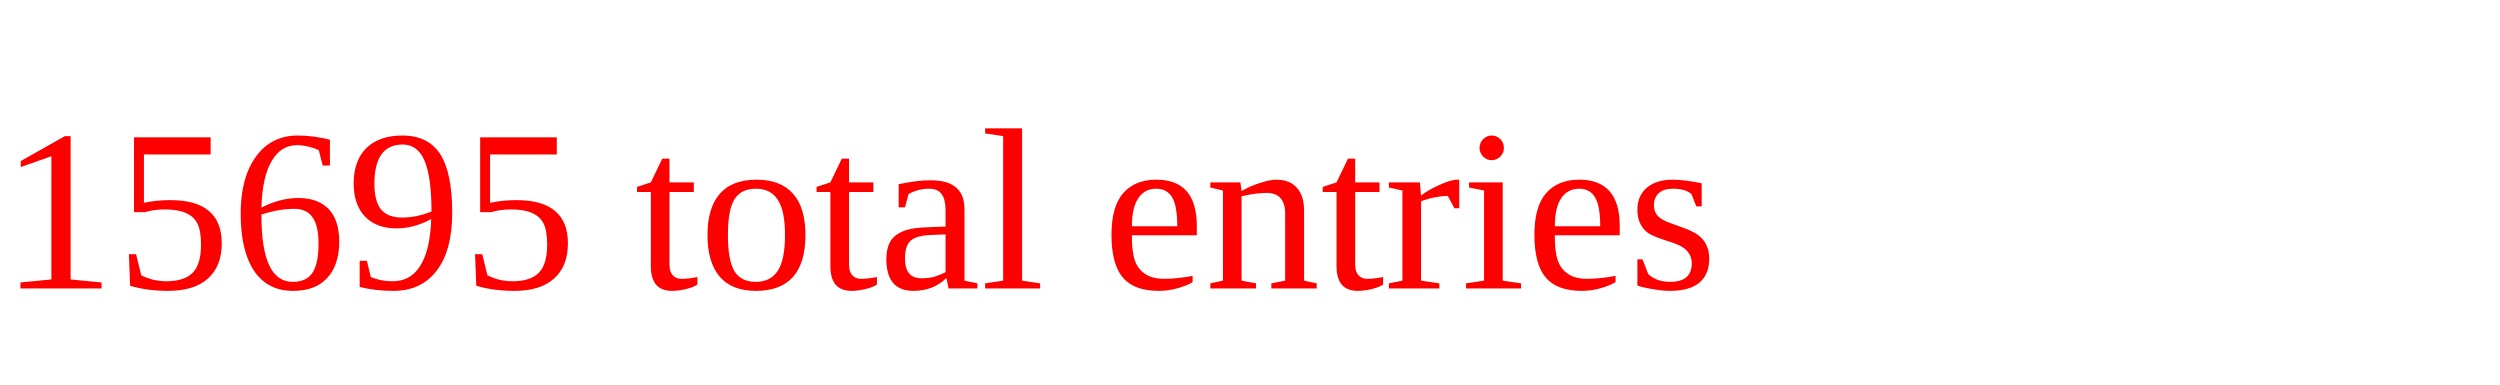
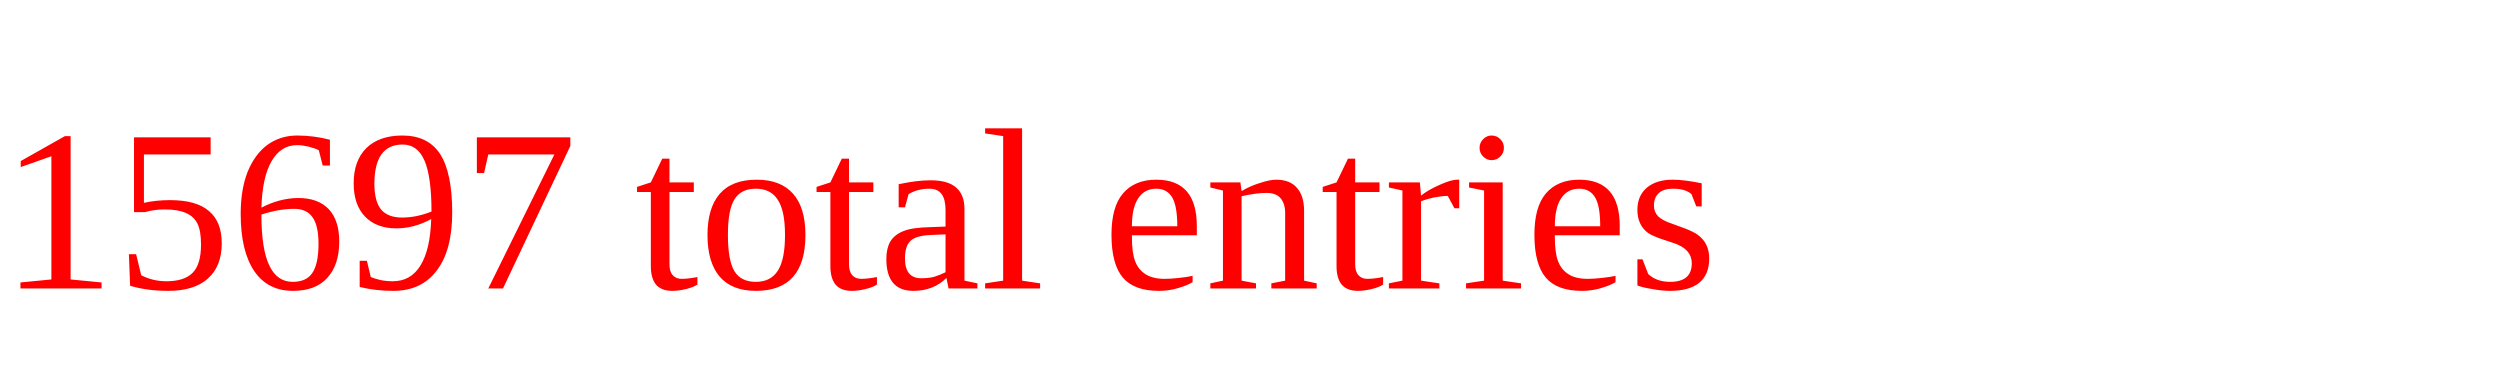
<svg xmlns="http://www.w3.org/2000/svg" height="20" width="130" version="1.1">
-   <text x="0" y="15" fill="red">15695 total entries</text>
+   <text x="0" y="15" fill="red">15697 total entries</text>
</svg>
